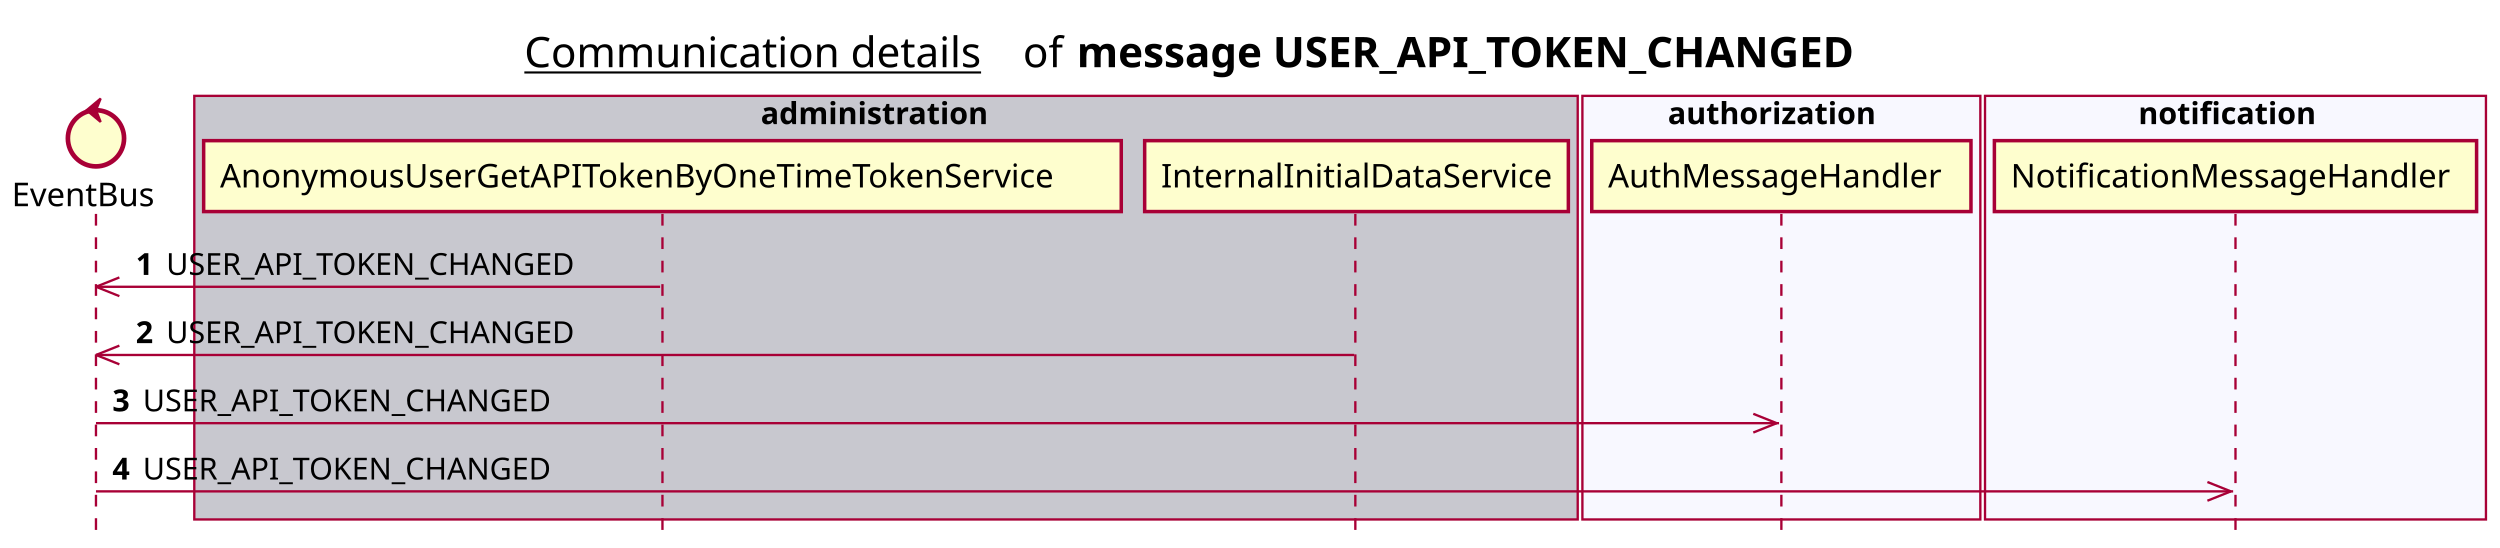
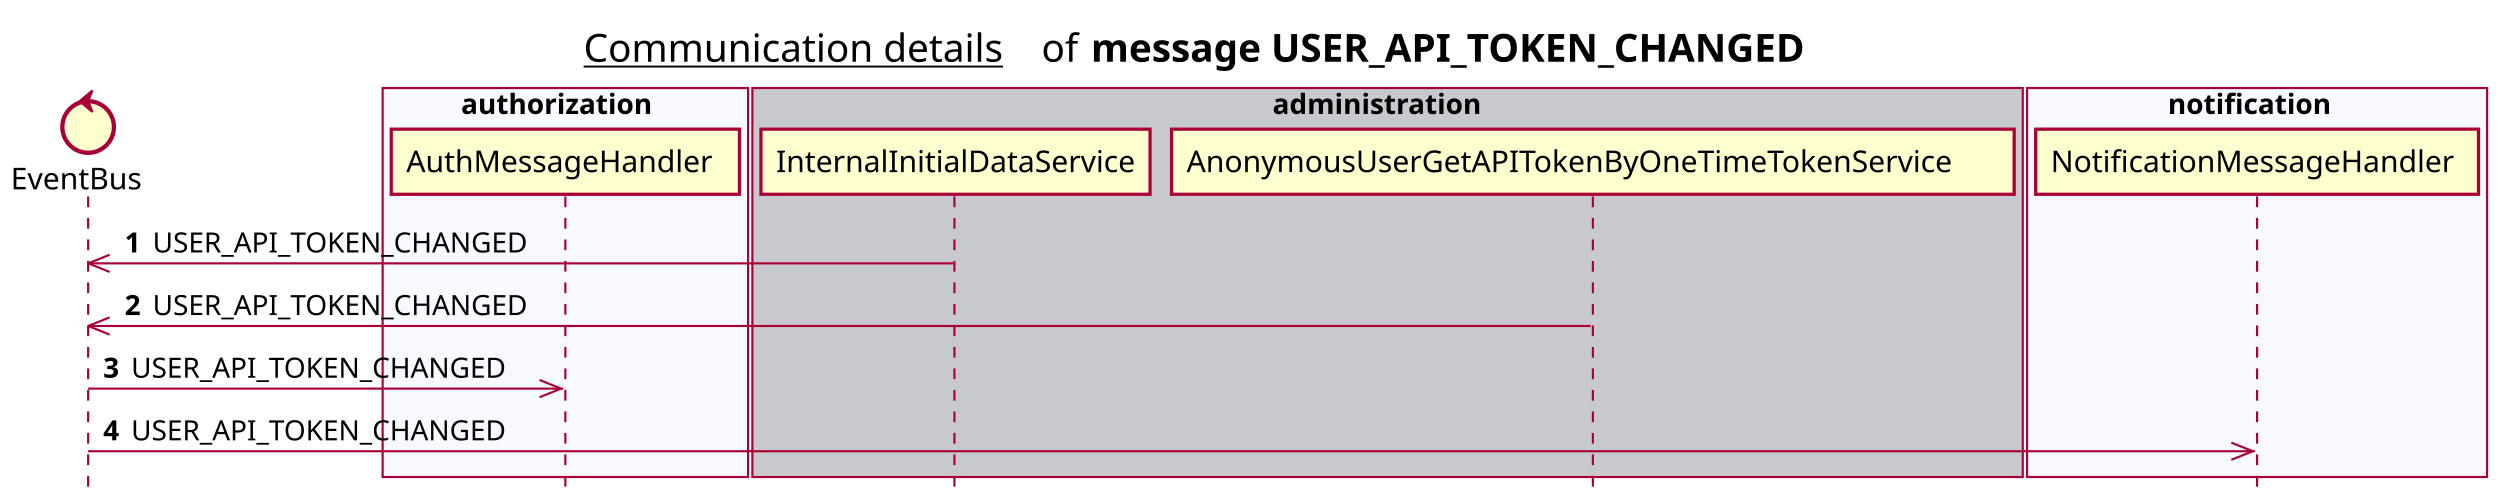
- <svg xmlns="http://www.w3.org/2000/svg" contentScriptType="application/ecmascript" contentStyleType="text/css" height="234px" preserveAspectRatio="none" style="width:1068px;height:234px;background:#FFFFFF;" version="1.1" viewBox="0 0 1068 234" width="1068px" zoomAndPan="magnify">
+ <svg xmlns="http://www.w3.org/2000/svg" contentScriptType="application/ecmascript" contentStyleType="text/css" height="234px" preserveAspectRatio="none" style="width:1163px;height:234px;background:#FFFFFF;" version="1.1" viewBox="0 0 1163 234" width="1163px" zoomAndPan="magnify">
  <defs />
  <g>
-     <text fill="#000000" font-family="sans-serif" font-size="18" lengthAdjust="spacing" text-decoration="underline" textLength="201" x="224" y="28.708">Communication details</text>
-     <text fill="#000000" font-family="sans-serif" font-size="18" lengthAdjust="spacing" textLength="17" x="437" y="28.708">of</text>
-     <text fill="#000000" font-family="sans-serif" font-size="18" font-weight="bold" lengthAdjust="spacing" textLength="379" x="460" y="28.708">message USER_API_TOKEN_CHANGED</text>
-     <rect fill="#C8C8CF" height="180.961" style="stroke:#A80036;stroke-width:1.0;" width="591" x="83" y="40.953" />
-     <text fill="#000000" font-family="sans-serif" font-size="13" font-weight="bold" lengthAdjust="spacing" textLength="107" x="325" y="53.02">administration</text>
-     <rect fill="#F8F8FF" height="180.961" style="stroke:#A80036;stroke-width:1.0;" width="170" x="676" y="40.953" />
-     <text fill="#000000" font-family="sans-serif" font-size="13" font-weight="bold" lengthAdjust="spacing" textLength="97" x="712.5" y="53.02">authorization</text>
-     <rect fill="#F8F8FF" height="180.961" style="stroke:#A80036;stroke-width:1.0;" width="214" x="848" y="40.953" />
-     <text fill="#000000" font-family="sans-serif" font-size="13" font-weight="bold" lengthAdjust="spacing" textLength="83" x="913.5" y="53.02">notification</text>
+     <text fill="#000000" font-family="sans-serif" font-size="18" lengthAdjust="spacing" text-decoration="underline" textLength="201" x="271.5" y="28.708">Communication details</text>
+     <text fill="#000000" font-family="sans-serif" font-size="18" lengthAdjust="spacing" textLength="17" x="484.5" y="28.708">of</text>
+     <text fill="#000000" font-family="sans-serif" font-size="18" font-weight="bold" lengthAdjust="spacing" textLength="379" x="507.5" y="28.708">message USER_API_TOKEN_CHANGED</text>
+     <rect fill="#F8F8FF" height="180.961" style="stroke:#A80036;stroke-width:1.0;" width="170" x="178" y="40.953" />
+     <text fill="#000000" font-family="sans-serif" font-size="13" font-weight="bold" lengthAdjust="spacing" textLength="97" x="214.5" y="53.02">authorization</text>
+     <rect fill="#C8C8CF" height="180.961" style="stroke:#A80036;stroke-width:1.0;" width="591" x="350" y="40.953" />
+     <text fill="#000000" font-family="sans-serif" font-size="13" font-weight="bold" lengthAdjust="spacing" textLength="107" x="592" y="53.02">administration</text>
+     <rect fill="#F8F8FF" height="180.961" style="stroke:#A80036;stroke-width:1.0;" width="214" x="943" y="40.953" />
+     <text fill="#000000" font-family="sans-serif" font-size="13" font-weight="bold" lengthAdjust="spacing" textLength="83" x="1008.5" y="53.02">notification</text>
    <line style="stroke:#A80036;stroke-width:1.0;stroke-dasharray:5.0,5.0;" x1="41" x2="41" y1="91.383" y2="227.914" />
-     <line style="stroke:#A80036;stroke-width:1.0;stroke-dasharray:5.0,5.0;" x1="283" x2="283" y1="91.383" y2="227.914" />
-     <line style="stroke:#A80036;stroke-width:1.0;stroke-dasharray:5.0,5.0;" x1="579" x2="579" y1="91.383" y2="227.914" />
-     <line style="stroke:#A80036;stroke-width:1.0;stroke-dasharray:5.0,5.0;" x1="761" x2="761" y1="91.383" y2="227.914" />
-     <line style="stroke:#A80036;stroke-width:1.0;stroke-dasharray:5.0,5.0;" x1="955" x2="955" y1="91.383" y2="227.914" />
+     <line style="stroke:#A80036;stroke-width:1.0;stroke-dasharray:5.0,5.0;" x1="263" x2="263" y1="91.383" y2="227.914" />
+     <line style="stroke:#A80036;stroke-width:1.0;stroke-dasharray:5.0,5.0;" x1="444" x2="444" y1="91.383" y2="227.914" />
+     <line style="stroke:#A80036;stroke-width:1.0;stroke-dasharray:5.0,5.0;" x1="741" x2="741" y1="91.383" y2="227.914" />
+     <line style="stroke:#A80036;stroke-width:1.0;stroke-dasharray:5.0,5.0;" x1="1050" x2="1050" y1="91.383" y2="227.914" />
    <text fill="#000000" font-family="sans-serif" font-size="14" lengthAdjust="spacing" textLength="66" x="5" y="88.081">EventBus</text>
    <ellipse cx="41" cy="59.086" fill="#FEFECE" rx="12" ry="12" style="stroke:#A80036;stroke-width:2.0;" />
    <polygon fill="#A80036" points="37,47.086,43,42.086,41,47.086,43,52.086,37,47.086" style="stroke:#A80036;stroke-width:1.0;" />
-     <rect fill="#FEFECE" height="30.297" style="stroke:#A80036;stroke-width:1.5;" width="392" x="87" y="60.086" />
-     <text fill="#000000" font-family="sans-serif" font-size="14" lengthAdjust="spacing" textLength="378" x="94" y="80.081">AnonymousUserGetAPITokenByOneTimeTokenService</text>
-     <rect fill="#FEFECE" height="30.297" style="stroke:#A80036;stroke-width:1.5;" width="181" x="489" y="60.086" />
-     <text fill="#000000" font-family="sans-serif" font-size="14" lengthAdjust="spacing" textLength="167" x="496" y="80.081">InternalInitialDataService</text>
-     <rect fill="#FEFECE" height="30.297" style="stroke:#A80036;stroke-width:1.5;" width="162" x="680" y="60.086" />
-     <text fill="#000000" font-family="sans-serif" font-size="14" lengthAdjust="spacing" textLength="148" x="687" y="80.081">AuthMessageHandler</text>
-     <rect fill="#FEFECE" height="30.297" style="stroke:#A80036;stroke-width:1.5;" width="206" x="852" y="60.086" />
-     <text fill="#000000" font-family="sans-serif" font-size="14" lengthAdjust="spacing" textLength="192" x="859" y="80.081">NotificationMessageHandler</text>
+     <rect fill="#FEFECE" height="30.297" style="stroke:#A80036;stroke-width:1.5;" width="162" x="182" y="60.086" />
+     <text fill="#000000" font-family="sans-serif" font-size="14" lengthAdjust="spacing" textLength="148" x="189" y="80.081">AuthMessageHandler</text>
+     <rect fill="#FEFECE" height="30.297" style="stroke:#A80036;stroke-width:1.5;" width="181" x="354" y="60.086" />
+     <text fill="#000000" font-family="sans-serif" font-size="14" lengthAdjust="spacing" textLength="167" x="361" y="80.081">InternalInitialDataService</text>
+     <rect fill="#FEFECE" height="30.297" style="stroke:#A80036;stroke-width:1.5;" width="392" x="545" y="60.086" />
+     <text fill="#000000" font-family="sans-serif" font-size="14" lengthAdjust="spacing" textLength="378" x="552" y="80.081">AnonymousUserGetAPITokenByOneTimeTokenService</text>
+     <rect fill="#FEFECE" height="30.297" style="stroke:#A80036;stroke-width:1.5;" width="206" x="947" y="60.086" />
+     <text fill="#000000" font-family="sans-serif" font-size="14" lengthAdjust="spacing" textLength="192" x="954" y="80.081">NotificationMessageHandler</text>
    <line style="stroke:#A80036;stroke-width:1.0;" x1="41" x2="51" y1="122.516" y2="118.516" />
    <line style="stroke:#A80036;stroke-width:1.0;" x1="41" x2="51" y1="122.516" y2="126.516" />
-     <line style="stroke:#A80036;stroke-width:1.0;" x1="41" x2="282" y1="122.516" y2="122.516" />
+     <line style="stroke:#A80036;stroke-width:1.0;" x1="41" x2="443.5" y1="122.516" y2="122.516" />
    <text fill="#000000" font-family="sans-serif" font-size="13" font-weight="bold" lengthAdjust="spacing" textLength="9" x="58" y="117.45">1</text>
    <text fill="#000000" font-family="sans-serif" font-size="13" lengthAdjust="spacing" textLength="185" x="71" y="117.45">USER_API_TOKEN_CHANGED</text>
    <line style="stroke:#A80036;stroke-width:1.0;" x1="41" x2="51" y1="151.648" y2="147.648" />
    <line style="stroke:#A80036;stroke-width:1.0;" x1="41" x2="51" y1="151.648" y2="155.648" />
-     <line style="stroke:#A80036;stroke-width:1.0;" x1="41" x2="578.5" y1="151.648" y2="151.648" />
+     <line style="stroke:#A80036;stroke-width:1.0;" x1="41" x2="740" y1="151.648" y2="151.648" />
    <text fill="#000000" font-family="sans-serif" font-size="13" font-weight="bold" lengthAdjust="spacing" textLength="9" x="58" y="146.583">2</text>
    <text fill="#000000" font-family="sans-serif" font-size="13" lengthAdjust="spacing" textLength="185" x="71" y="146.583">USER_API_TOKEN_CHANGED</text>
-     <line style="stroke:#A80036;stroke-width:1.0;" x1="759" x2="749" y1="180.781" y2="176.781" />
-     <line style="stroke:#A80036;stroke-width:1.0;" x1="759" x2="749" y1="180.781" y2="184.781" />
-     <line style="stroke:#A80036;stroke-width:1.0;" x1="41" x2="760" y1="180.781" y2="180.781" />
+     <line style="stroke:#A80036;stroke-width:1.0;" x1="261" x2="251" y1="180.781" y2="176.781" />
+     <line style="stroke:#A80036;stroke-width:1.0;" x1="261" x2="251" y1="180.781" y2="184.781" />
+     <line style="stroke:#A80036;stroke-width:1.0;" x1="41" x2="262" y1="180.781" y2="180.781" />
    <text fill="#000000" font-family="sans-serif" font-size="13" font-weight="bold" lengthAdjust="spacing" textLength="9" x="48" y="175.715">3</text>
    <text fill="#000000" font-family="sans-serif" font-size="13" lengthAdjust="spacing" textLength="185" x="61" y="175.715">USER_API_TOKEN_CHANGED</text>
-     <line style="stroke:#A80036;stroke-width:1.0;" x1="953" x2="943" y1="209.914" y2="205.914" />
-     <line style="stroke:#A80036;stroke-width:1.0;" x1="953" x2="943" y1="209.914" y2="213.914" />
-     <line style="stroke:#A80036;stroke-width:1.0;" x1="41" x2="954" y1="209.914" y2="209.914" />
+     <line style="stroke:#A80036;stroke-width:1.0;" x1="1048" x2="1038" y1="209.914" y2="205.914" />
+     <line style="stroke:#A80036;stroke-width:1.0;" x1="1048" x2="1038" y1="209.914" y2="213.914" />
+     <line style="stroke:#A80036;stroke-width:1.0;" x1="41" x2="1049" y1="209.914" y2="209.914" />
    <text fill="#000000" font-family="sans-serif" font-size="13" font-weight="bold" lengthAdjust="spacing" textLength="9" x="48" y="204.848">4</text>
    <text fill="#000000" font-family="sans-serif" font-size="13" lengthAdjust="spacing" textLength="185" x="61" y="204.848">USER_API_TOKEN_CHANGED</text>
  </g>
</svg>
